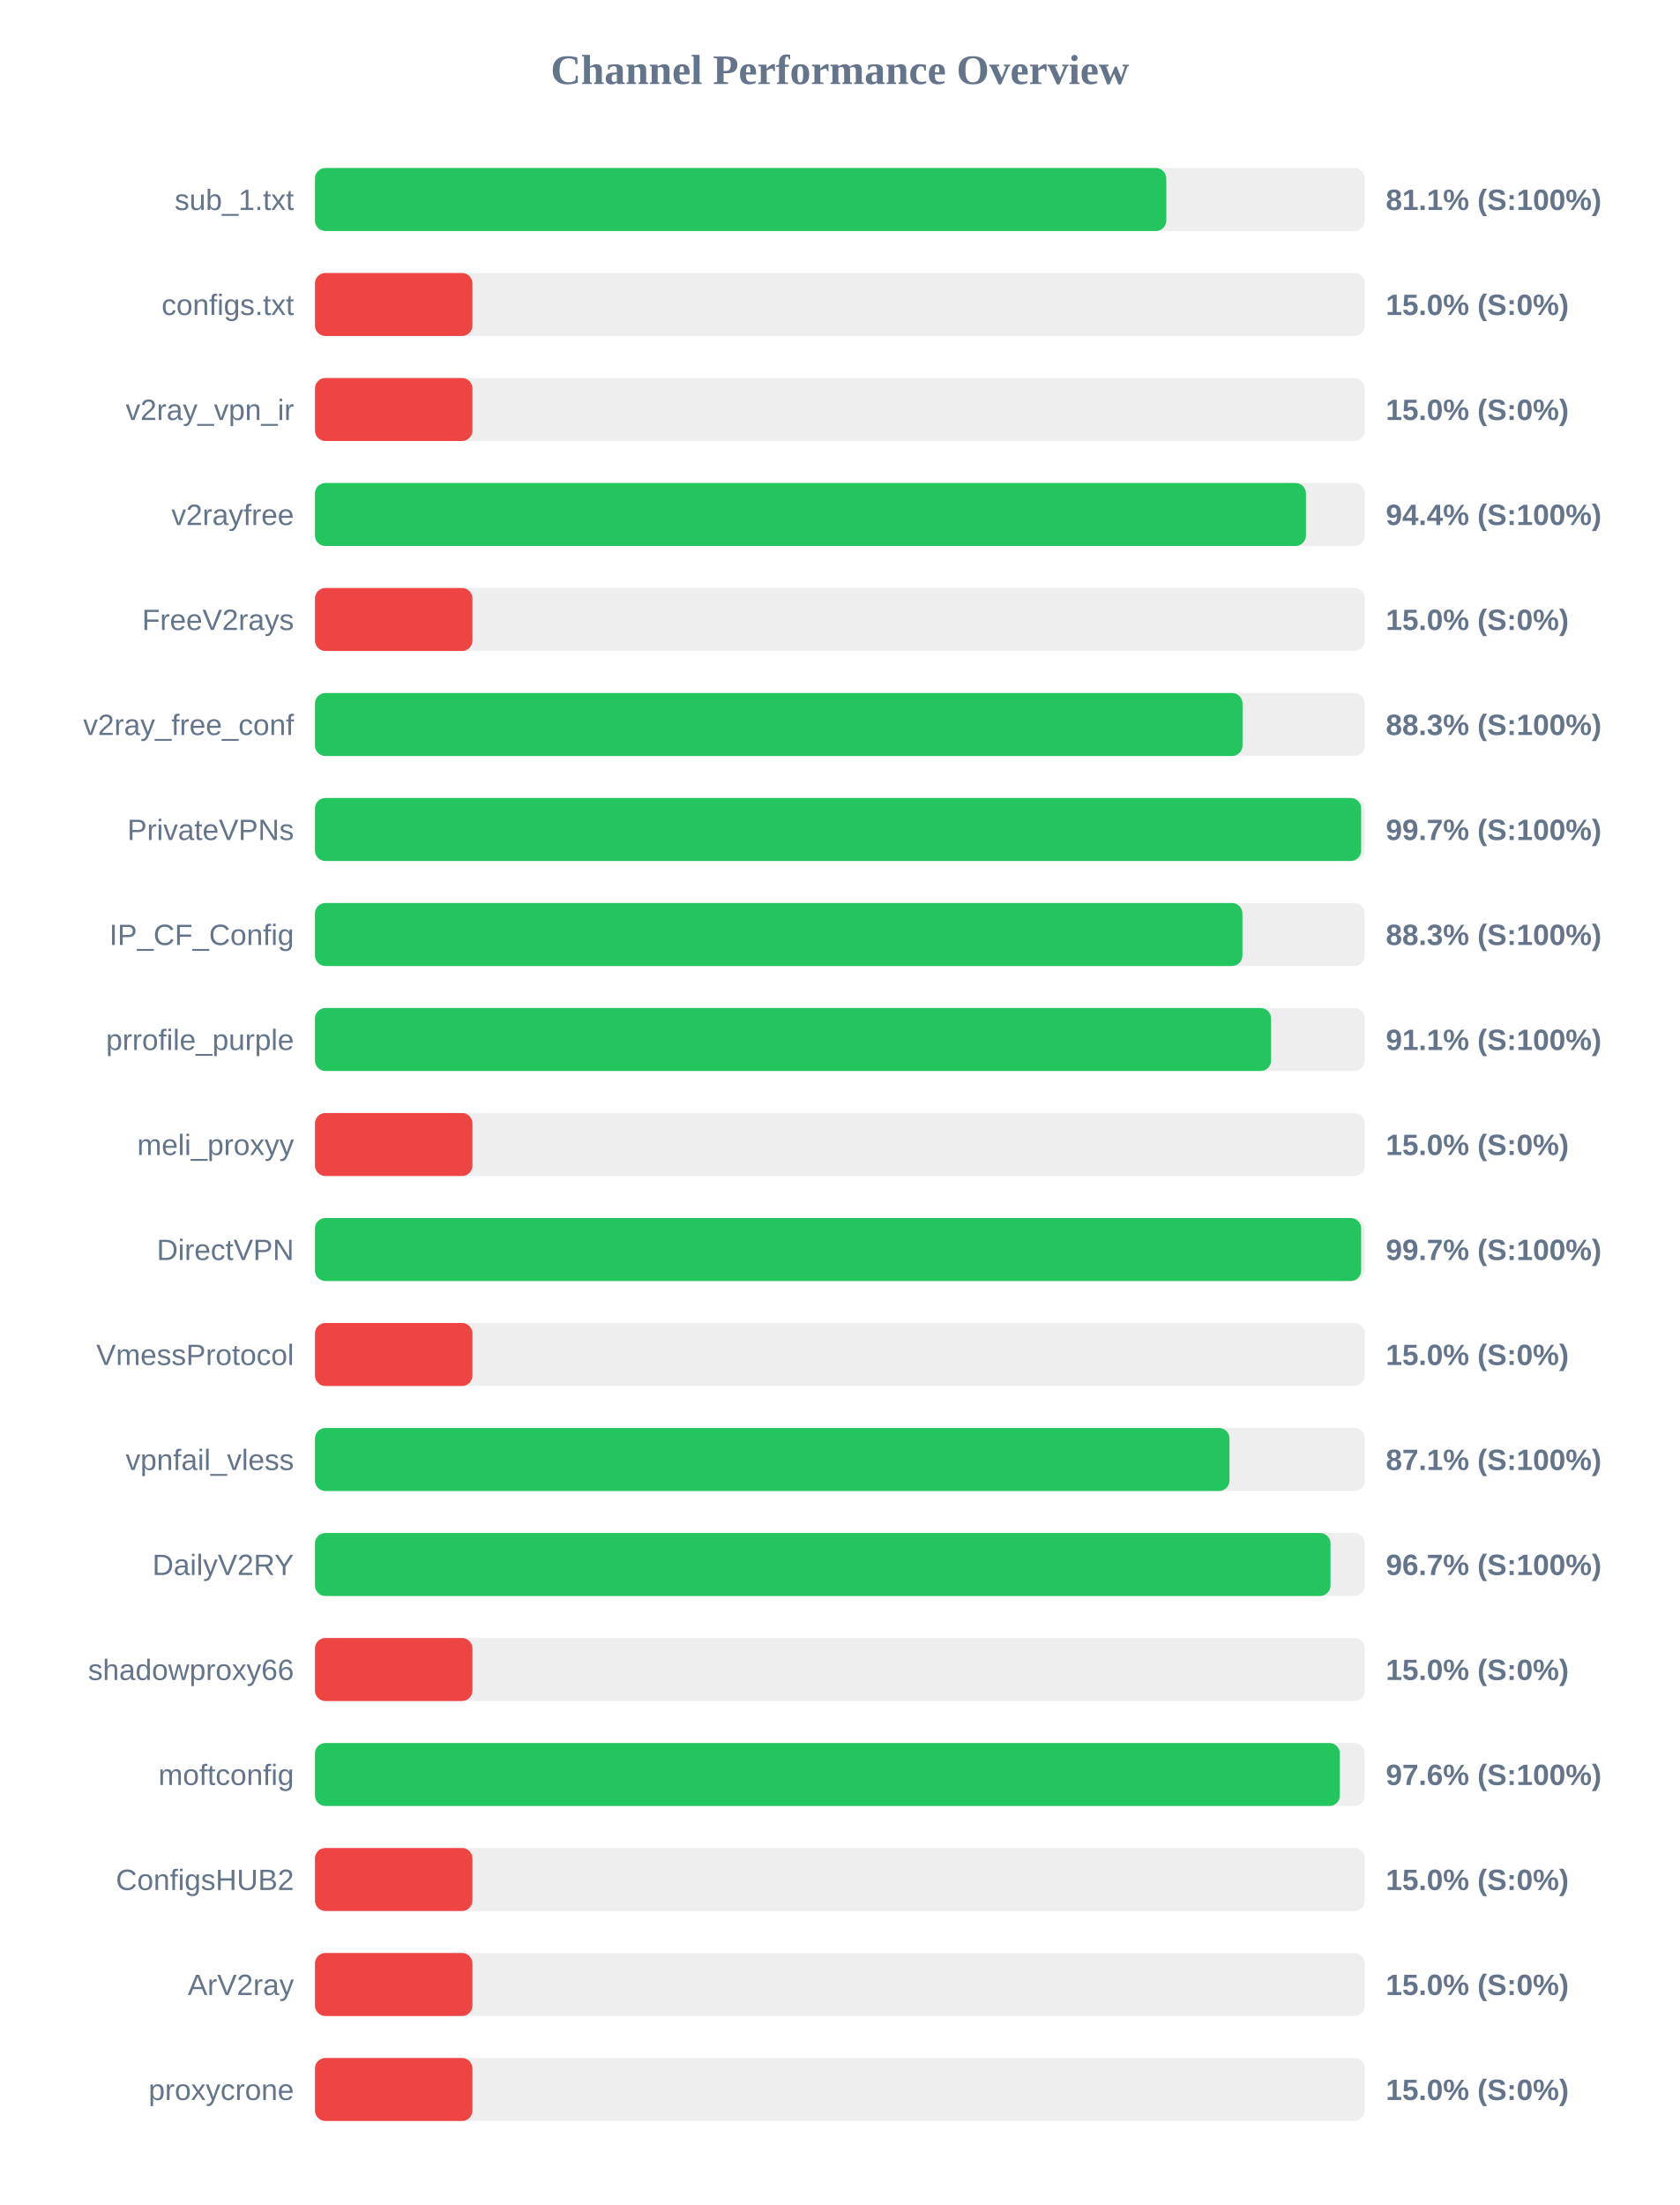
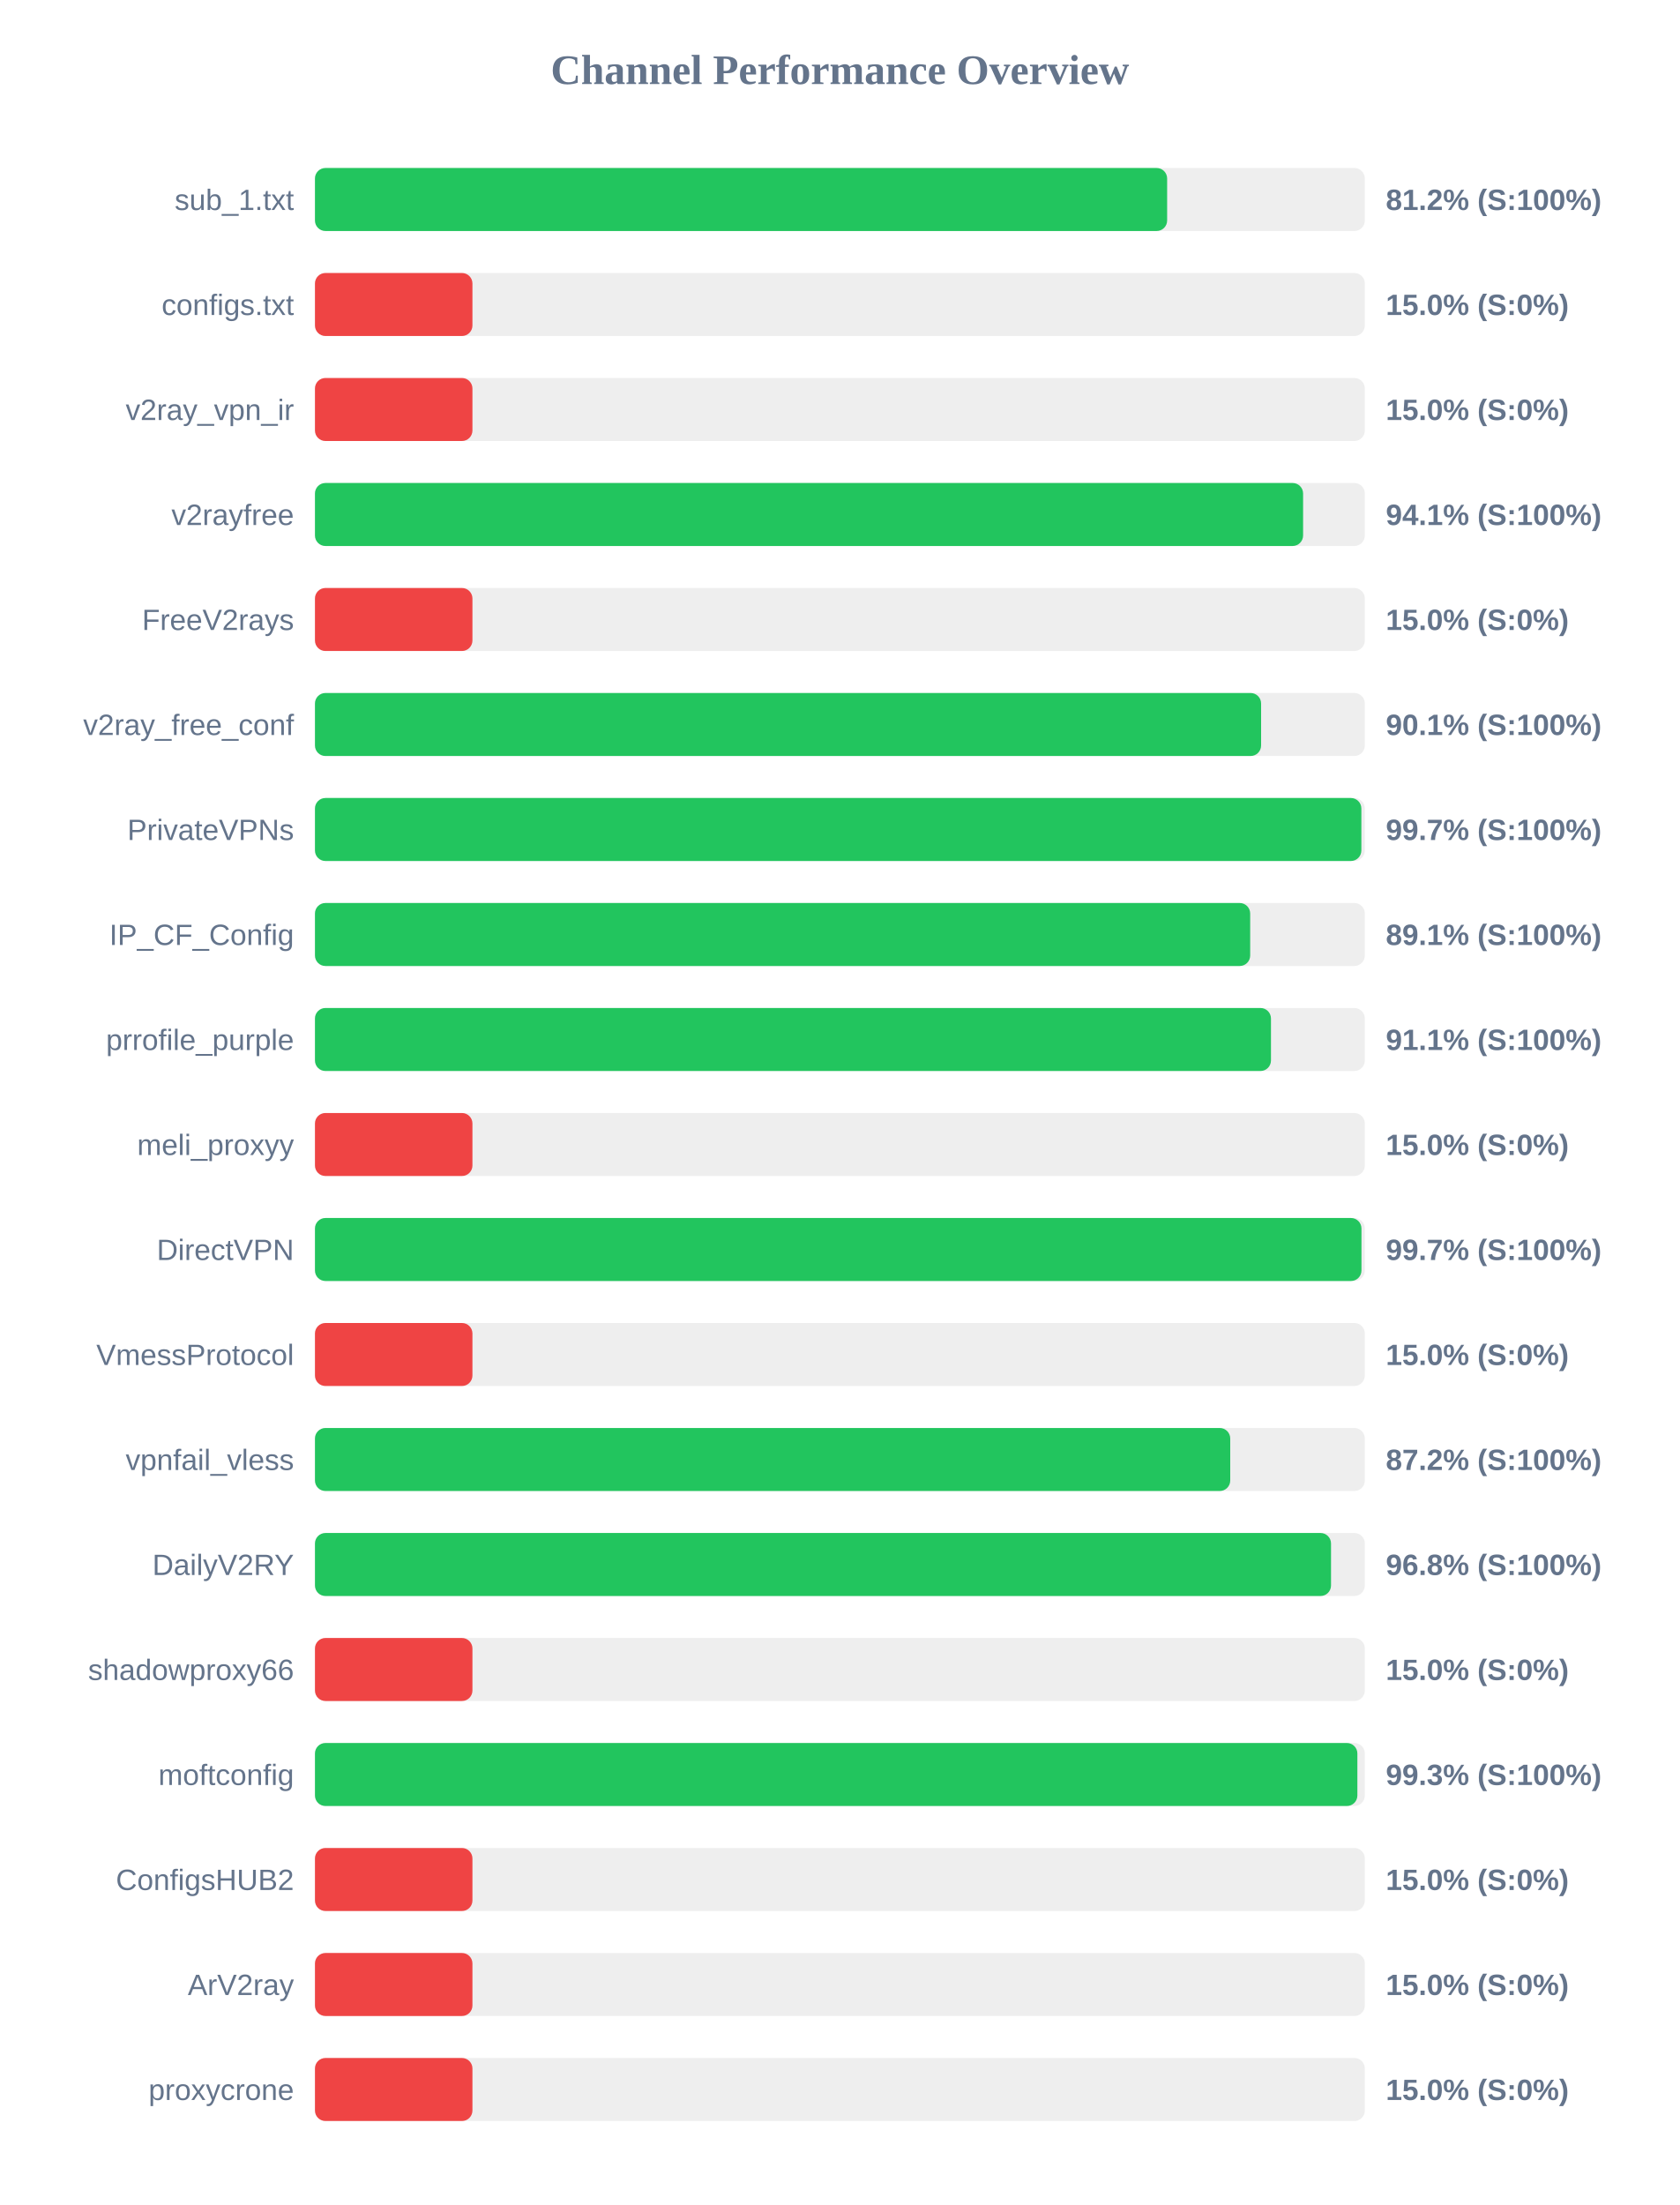
<svg xmlns="http://www.w3.org/2000/svg" width="800" height="1050" version="1.1">
  <style>
        .row { font: 14px Arial; fill: #64748b; }
        .score { font: bold 14px Arial; fill: #64748b; }
    </style>
  <text x="400" y="40" text-anchor="middle" font-size="20px" font-weight="bold" fill="#64748b">Channel Performance Overview</text>
  <rect x="150" y="80" width="500" height="30" fill="#eee" rx="5" />
-   <rect x="150" y="80" width="405.45" height="30" fill="#22c55e" rx="5" />
+   <rect x="150" y="80" width="405.85" height="30" fill="#22c55e" rx="5" />
  <text x="140" y="100" text-anchor="end" class="row">sub_1.txt</text>
-   <text x="660" y="100" text-anchor="start" class="score">81.1% (S:100%)</text>
+   <text x="660" y="100" text-anchor="start" class="score">81.2% (S:100%)</text>
  <rect x="150" y="130" width="500" height="30" fill="#eee" rx="5" />
  <rect x="150" y="130" width="75.0" height="30" fill="#ef4444" rx="5" />
  <text x="140" y="150" text-anchor="end" class="row">configs.txt</text>
  <text x="660" y="150" text-anchor="start" class="score">15.0% (S:0%)</text>
  <rect x="150" y="180" width="500" height="30" fill="#eee" rx="5" />
  <rect x="150" y="180" width="75.0" height="30" fill="#ef4444" rx="5" />
  <text x="140" y="200" text-anchor="end" class="row">v2ray_vpn_ir</text>
  <text x="660" y="200" text-anchor="start" class="score">15.0% (S:0%)</text>
  <rect x="150" y="230" width="500" height="30" fill="#eee" rx="5" />
-   <rect x="150" y="230" width="471.95" height="30" fill="#22c55e" rx="5" />
+   <rect x="150" y="230" width="470.6" height="30" fill="#22c55e" rx="5" />
  <text x="140" y="250" text-anchor="end" class="row">v2rayfree</text>
-   <text x="660" y="250" text-anchor="start" class="score">94.4% (S:100%)</text>
+   <text x="660" y="250" text-anchor="start" class="score">94.1% (S:100%)</text>
  <rect x="150" y="280" width="500" height="30" fill="#eee" rx="5" />
  <rect x="150" y="280" width="75.0" height="30" fill="#ef4444" rx="5" />
  <text x="140" y="300" text-anchor="end" class="row">FreeV2rays</text>
  <text x="660" y="300" text-anchor="start" class="score">15.0% (S:0%)</text>
  <rect x="150" y="330" width="500" height="30" fill="#eee" rx="5" />
-   <rect x="150" y="330" width="441.75" height="30" fill="#22c55e" rx="5" />
+   <rect x="150" y="330" width="450.6" height="30" fill="#22c55e" rx="5" />
  <text x="140" y="350" text-anchor="end" class="row">v2ray_free_conf</text>
-   <text x="660" y="350" text-anchor="start" class="score">88.3% (S:100%)</text>
+   <text x="660" y="350" text-anchor="start" class="score">90.1% (S:100%)</text>
  <rect x="150" y="380" width="500" height="30" fill="#eee" rx="5" />
-   <rect x="150" y="380" width="498.25" height="30" fill="#22c55e" rx="5" />
+   <rect x="150" y="380" width="498.35" height="30" fill="#22c55e" rx="5" />
  <text x="140" y="400" text-anchor="end" class="row">PrivateVPNs</text>
  <text x="660" y="400" text-anchor="start" class="score">99.7% (S:100%)</text>
  <rect x="150" y="430" width="500" height="30" fill="#eee" rx="5" />
-   <rect x="150" y="430" width="441.7" height="30" fill="#22c55e" rx="5" />
+   <rect x="150" y="430" width="445.4" height="30" fill="#22c55e" rx="5" />
  <text x="140" y="450" text-anchor="end" class="row">IP_CF_Config</text>
-   <text x="660" y="450" text-anchor="start" class="score">88.3% (S:100%)</text>
+   <text x="660" y="450" text-anchor="start" class="score">89.1% (S:100%)</text>
  <rect x="150" y="480" width="500" height="30" fill="#eee" rx="5" />
-   <rect x="150" y="480" width="455.35" height="30" fill="#22c55e" rx="5" />
+   <rect x="150" y="480" width="455.3" height="30" fill="#22c55e" rx="5" />
  <text x="140" y="500" text-anchor="end" class="row">prrofile_purple</text>
  <text x="660" y="500" text-anchor="start" class="score">91.1% (S:100%)</text>
  <rect x="150" y="530" width="500" height="30" fill="#eee" rx="5" />
  <rect x="150" y="530" width="75.0" height="30" fill="#ef4444" rx="5" />
  <text x="140" y="550" text-anchor="end" class="row">meli_proxyy</text>
  <text x="660" y="550" text-anchor="start" class="score">15.0% (S:0%)</text>
  <rect x="150" y="580" width="500" height="30" fill="#eee" rx="5" />
-   <rect x="150" y="580" width="498.25" height="30" fill="#22c55e" rx="5" />
+   <rect x="150" y="580" width="498.4" height="30" fill="#22c55e" rx="5" />
  <text x="140" y="600" text-anchor="end" class="row">DirectVPN</text>
  <text x="660" y="600" text-anchor="start" class="score">99.7% (S:100%)</text>
  <rect x="150" y="630" width="500" height="30" fill="#eee" rx="5" />
  <rect x="150" y="630" width="75.0" height="30" fill="#ef4444" rx="5" />
  <text x="140" y="650" text-anchor="end" class="row">VmessProtocol</text>
  <text x="660" y="650" text-anchor="start" class="score">15.0% (S:0%)</text>
  <rect x="150" y="680" width="500" height="30" fill="#eee" rx="5" />
-   <rect x="150" y="680" width="435.55" height="30" fill="#22c55e" rx="5" />
+   <rect x="150" y="680" width="435.9" height="30" fill="#22c55e" rx="5" />
  <text x="140" y="700" text-anchor="end" class="row">vpnfail_vless</text>
-   <text x="660" y="700" text-anchor="start" class="score">87.1% (S:100%)</text>
+   <text x="660" y="700" text-anchor="start" class="score">87.2% (S:100%)</text>
  <rect x="150" y="730" width="500" height="30" fill="#eee" rx="5" />
-   <rect x="150" y="730" width="483.65" height="30" fill="#22c55e" rx="5" />
+   <rect x="150" y="730" width="483.9" height="30" fill="#22c55e" rx="5" />
  <text x="140" y="750" text-anchor="end" class="row">DailyV2RY</text>
-   <text x="660" y="750" text-anchor="start" class="score">96.7% (S:100%)</text>
+   <text x="660" y="750" text-anchor="start" class="score">96.8% (S:100%)</text>
  <rect x="150" y="780" width="500" height="30" fill="#eee" rx="5" />
  <rect x="150" y="780" width="75.0" height="30" fill="#ef4444" rx="5" />
  <text x="140" y="800" text-anchor="end" class="row">shadowproxy66</text>
  <text x="660" y="800" text-anchor="start" class="score">15.0% (S:0%)</text>
  <rect x="150" y="830" width="500" height="30" fill="#eee" rx="5" />
-   <rect x="150" y="830" width="488.1" height="30" fill="#22c55e" rx="5" />
+   <rect x="150" y="830" width="496.45" height="30" fill="#22c55e" rx="5" />
  <text x="140" y="850" text-anchor="end" class="row">moftconfig</text>
-   <text x="660" y="850" text-anchor="start" class="score">97.6% (S:100%)</text>
+   <text x="660" y="850" text-anchor="start" class="score">99.3% (S:100%)</text>
  <rect x="150" y="880" width="500" height="30" fill="#eee" rx="5" />
  <rect x="150" y="880" width="75.0" height="30" fill="#ef4444" rx="5" />
  <text x="140" y="900" text-anchor="end" class="row">ConfigsHUB2</text>
  <text x="660" y="900" text-anchor="start" class="score">15.0% (S:0%)</text>
  <rect x="150" y="930" width="500" height="30" fill="#eee" rx="5" />
  <rect x="150" y="930" width="75.0" height="30" fill="#ef4444" rx="5" />
  <text x="140" y="950" text-anchor="end" class="row">ArV2ray</text>
  <text x="660" y="950" text-anchor="start" class="score">15.0% (S:0%)</text>
  <rect x="150" y="980" width="500" height="30" fill="#eee" rx="5" />
  <rect x="150" y="980" width="75.0" height="30" fill="#ef4444" rx="5" />
  <text x="140" y="1000" text-anchor="end" class="row">proxycrone</text>
  <text x="660" y="1000" text-anchor="start" class="score">15.0% (S:0%)</text>
</svg>
